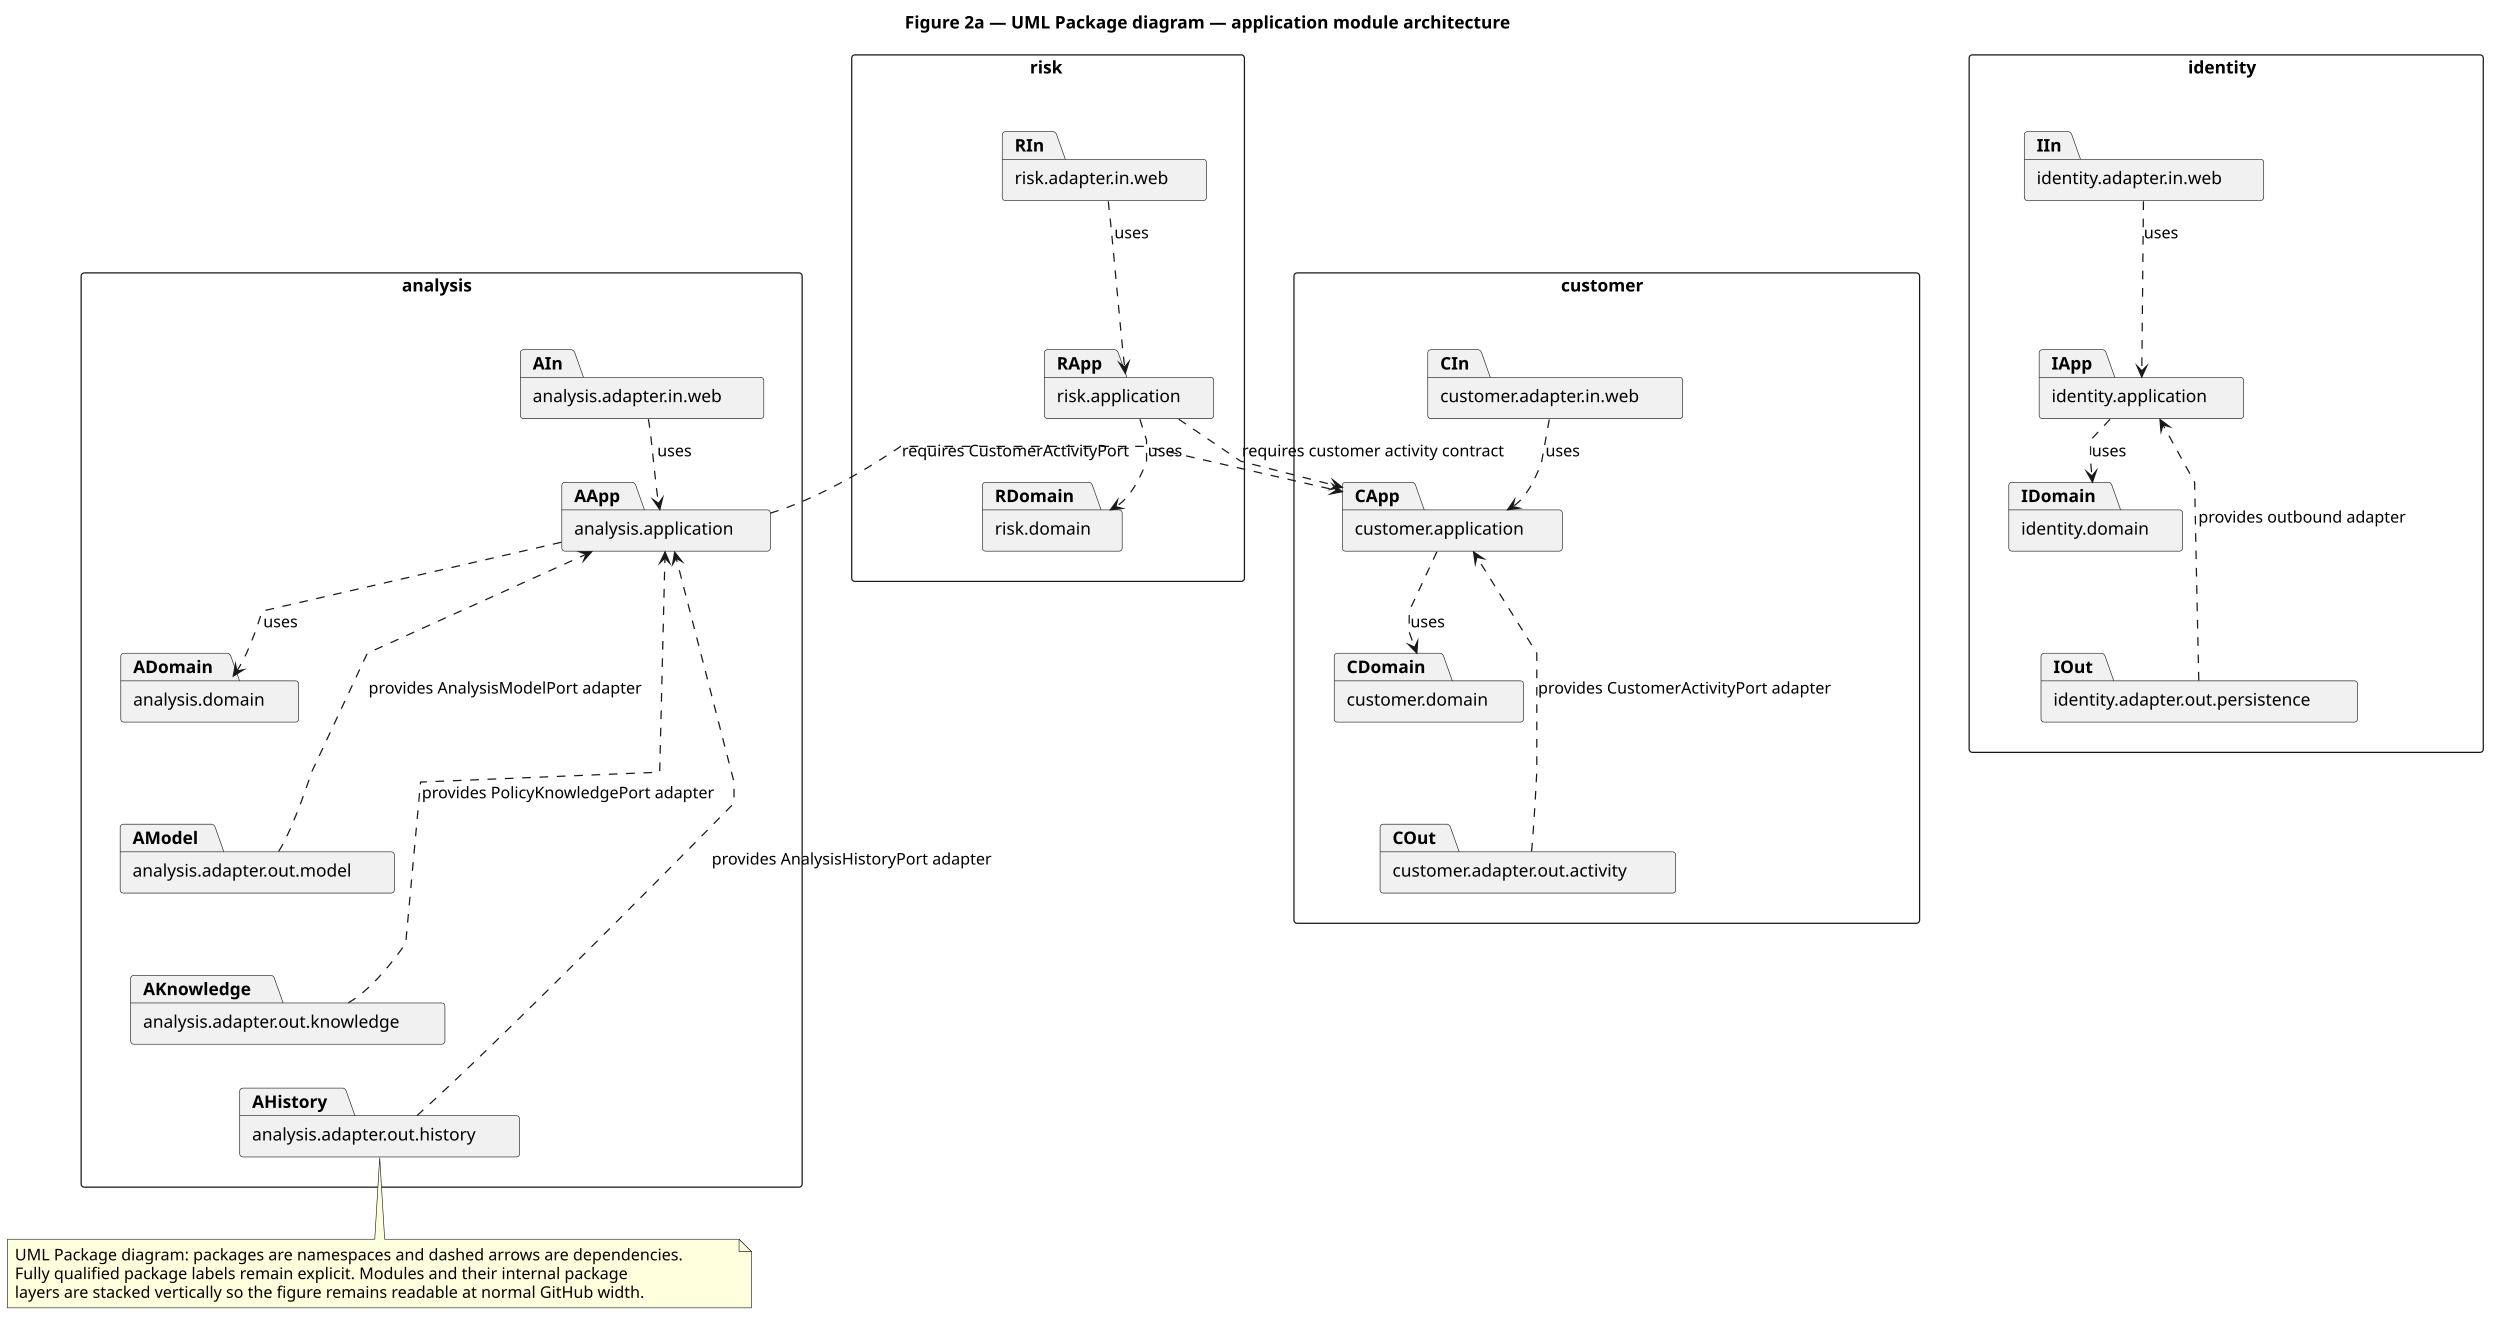
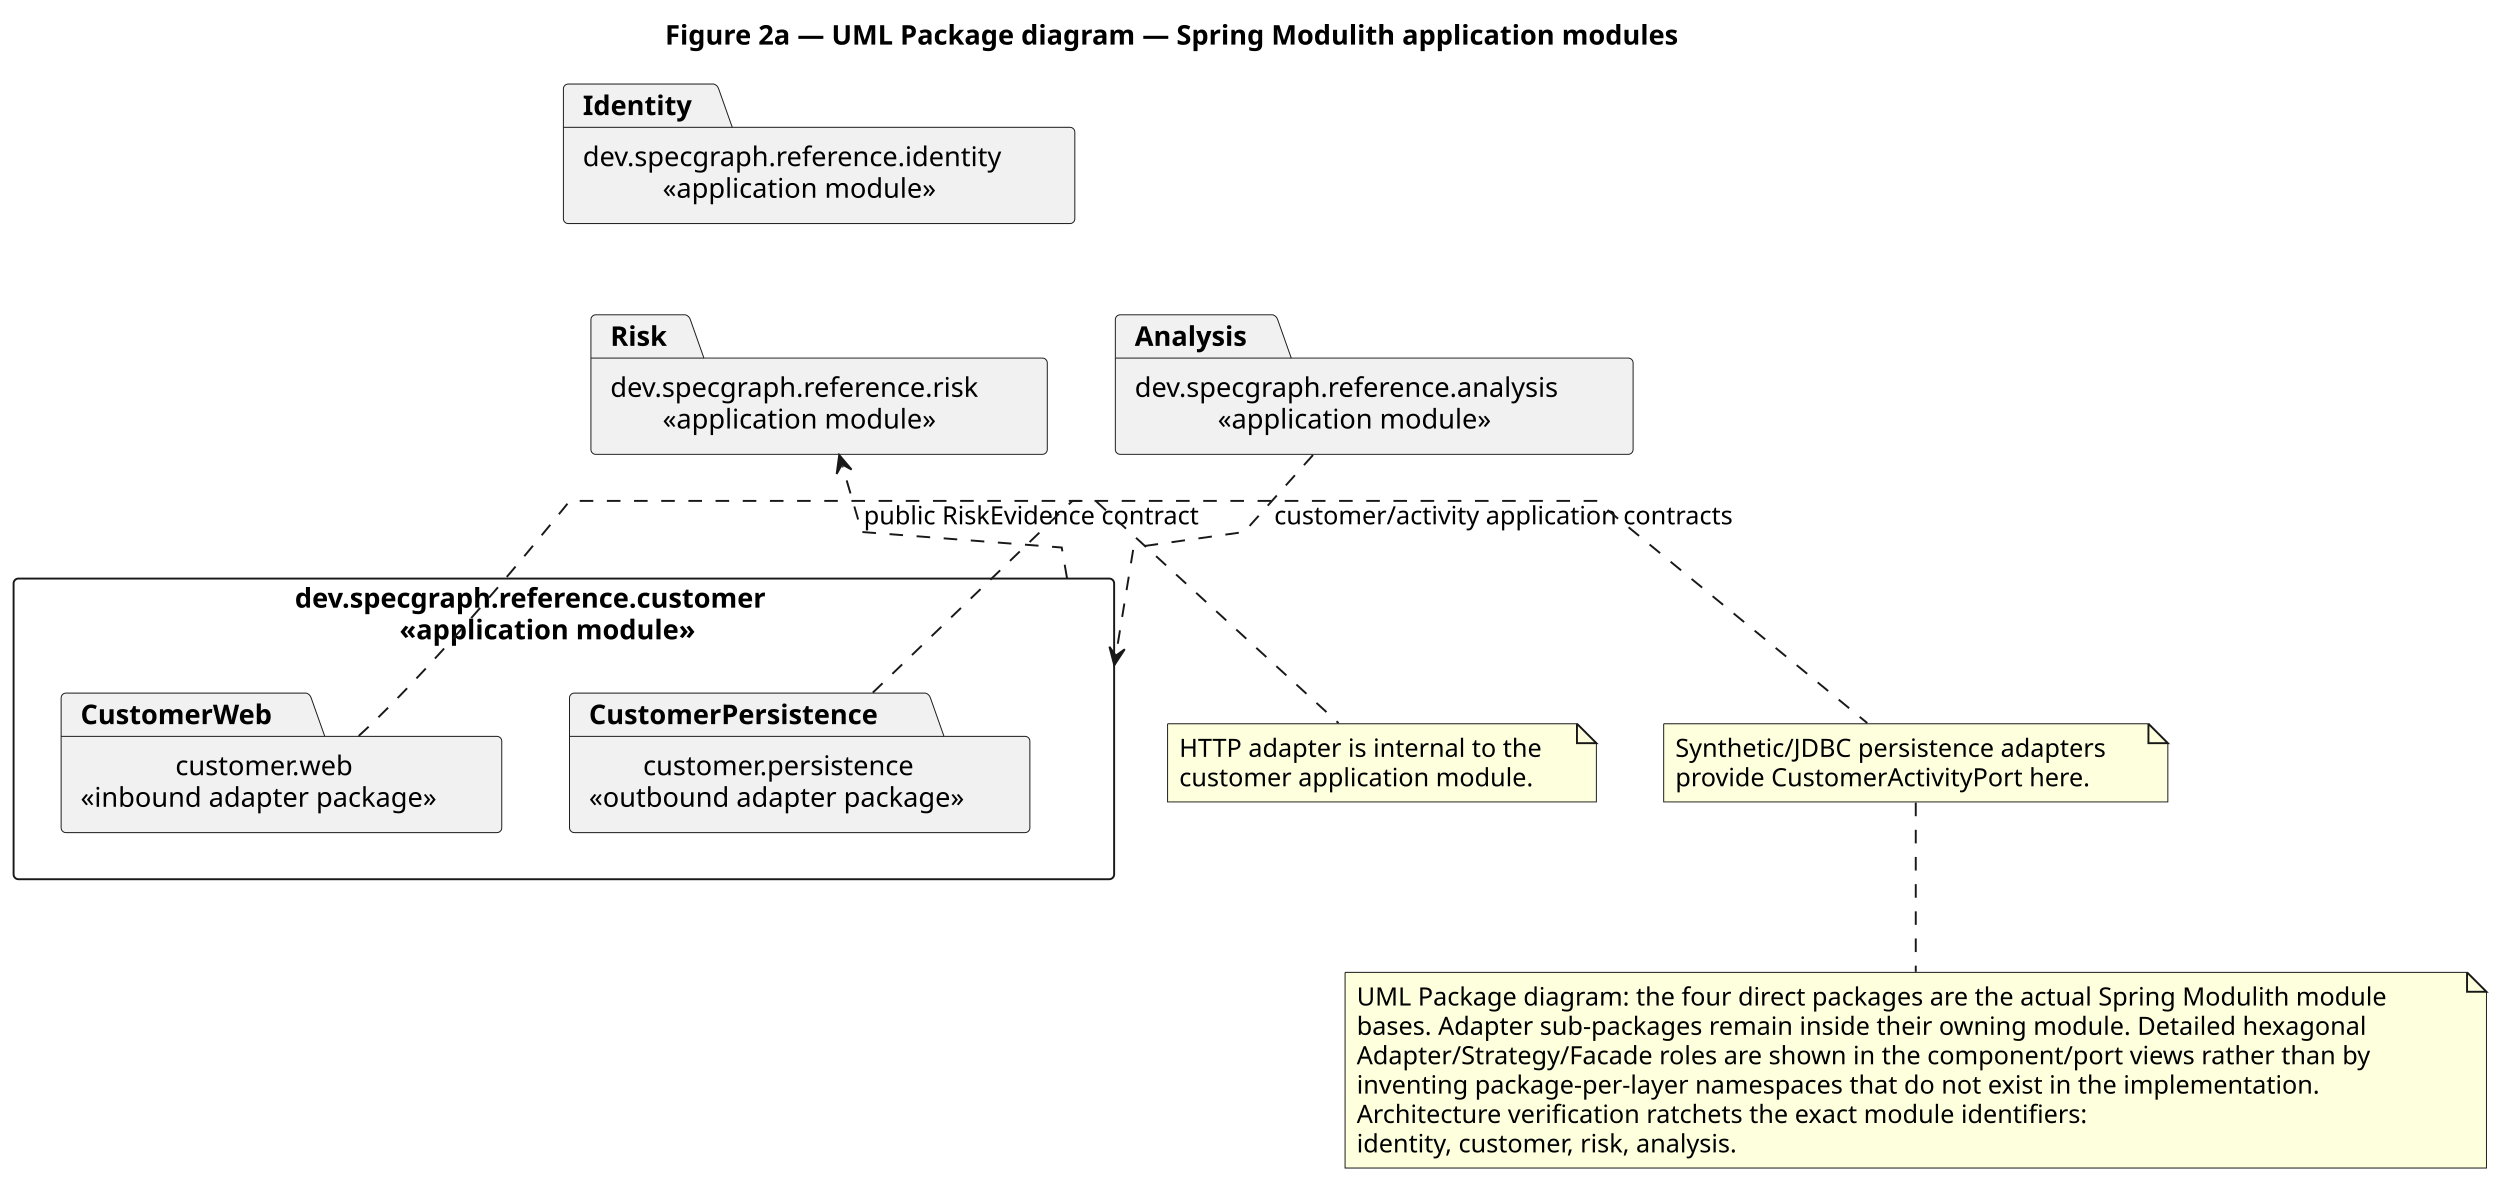
- <svg xmlns="http://www.w3.org/2000/svg" contentStyleType="text/css" data-diagram-type="DESCRIPTION" height="1070px" preserveAspectRatio="none" style="width:2018px;height:1070px;background:#FFFFFF;" version="1.1" viewBox="0 0 2018 1070" width="2018px" zoomAndPan="magnify">
+ <svg xmlns="http://www.w3.org/2000/svg" contentStyleType="text/css" data-diagram-type="DESCRIPTION" height="608px" preserveAspectRatio="none" style="width:1288px;height:608px;background:#FFFFFF;" version="1.1" viewBox="0 0 1288 608" width="1288px" zoomAndPan="magnify">
  <defs />
  <g>
    <g class="title" data-source-line="1">
-       <text fill="#000000" font-family="sans-serif" font-size="14" font-weight="700" lengthAdjust="spacing" textLength="550.894" x="730.303" y="22.995">Figure 2a — UML Package diagram — application module architecture</text>
+       <text fill="#000000" font-family="sans-serif" font-size="14" font-weight="bold" lengthAdjust="spacing" textLength="588.731" x="342.646" y="22.995">Figure 2a — UML Package diagram — Spring Modulith application modules</text>
    </g>
-     <g class="cluster" data-qualified-name="Identity" data-source-line="8" id="ent0001">
-       <rect fill="none" height="563" rx="2.5" ry="2.5" style="stroke:#181818;stroke-width:1;" width="415" x="1589.5" y="44.297" />
-       <text fill="#000000" font-family="sans-serif" font-size="14" font-weight="700" lengthAdjust="spacing" textLength="61.592" x="1766.204" y="59.292">identity</text>
+     <g class="cluster" data-entity="Customer" data-source-line="10" data-uid="ent0004" id="cluster_Customer">
+       <rect fill="none" height="154.89" rx="2.5" ry="2.5" style="stroke:#181818;stroke-width:1;" width="567" x="7" y="298.077" />
+       <text fill="#000000" font-family="sans-serif" font-size="14" font-weight="bold" lengthAdjust="spacing" textLength="277.149" x="151.925" y="313.072">dev.specgraph.reference.customer</text>
+       <text fill="#000000" font-family="sans-serif" font-size="14" font-weight="bold" lengthAdjust="spacing" textLength="169.36" x="205.82" y="329.369">«application module»</text>
    </g>
-     <g class="cluster" data-qualified-name="Customer" data-source-line="19" id="ent0009">
-       <rect fill="none" height="525" rx="2.5" ry="2.5" style="stroke:#181818;stroke-width:1;" width="505" x="1044.5" y="220.297" />
-       <text fill="#000000" font-family="sans-serif" font-size="14" font-weight="700" lengthAdjust="spacing" textLength="73.897" x="1260.052" y="235.292">customer</text>
+     <g class="entity" data-entity="CustomerWeb" data-source-line="11" data-uid="ent0005" id="entity_CustomerWeb">
+       <path d="M33.99,357.077 L157.821,357.077 A3.75,3.75 0 0 1 160.321,359.577 L167.321,379.374 L256.009,379.374 A2.5,2.5 0 0 1 258.509,381.874 L258.509,426.467 A2.5,2.5 0 0 1 256.009,428.967 L33.99,428.967 A2.5,2.5 0 0 1 31.49,426.467 L31.49,359.577 A2.5,2.5 0 0 1 33.99,357.077" fill="#F1F1F1" style="stroke:#181818;stroke-width:0.5;" />
+       <line style="stroke:#181818;stroke-width:0.5;" x1="31.49" x2="167.321" y1="379.374" y2="379.374" />
+       <text fill="#000000" font-family="sans-serif" font-size="14" font-weight="bold" lengthAdjust="spacing" textLength="110.831" x="41.49" y="373.072">CustomerWeb</text>
+       <text fill="#000000" font-family="sans-serif" font-size="14" lengthAdjust="spacing" textLength="99.326" x="90.336" y="399.369">customer.web</text>
+       <text fill="#000000" font-family="sans-serif" font-size="14" lengthAdjust="spacing" textLength="197.019" x="41.49" y="415.666">«inbound adapter package»</text>
    </g>
-     <g class="cluster" data-qualified-name="Risk" data-source-line="30" id="ent0017">
-       <rect fill="none" height="425" rx="2.5" ry="2.5" style="stroke:#181818;stroke-width:1;" width="317" x="687.5" y="44.297" />
-       <text fill="#000000" font-family="sans-serif" font-size="14" font-weight="700" lengthAdjust="spacing" textLength="29.347" x="831.327" y="59.292">risk</text>
+     <g class="entity" data-entity="CustomerPersistence" data-source-line="12" data-uid="ent0006" id="entity_CustomerPersistence">
+       <path d="M295.91,357.077 L476.855,357.077 A3.75,3.75 0 0 1 479.355,359.577 L486.355,379.374 L528.094,379.374 A2.5,2.5 0 0 1 530.594,381.874 L530.594,426.467 A2.5,2.5 0 0 1 528.094,428.967 L295.91,428.967 A2.5,2.5 0 0 1 293.41,426.467 L293.41,359.577 A2.5,2.5 0 0 1 295.91,357.077" fill="#F1F1F1" style="stroke:#181818;stroke-width:0.5;" />
+       <line style="stroke:#181818;stroke-width:0.5;" x1="293.41" x2="486.355" y1="379.374" y2="379.374" />
+       <text fill="#000000" font-family="sans-serif" font-size="14" font-weight="bold" lengthAdjust="spacing" textLength="167.945" x="303.41" y="373.072">CustomerPersistence</text>
+       <text fill="#000000" font-family="sans-serif" font-size="14" lengthAdjust="spacing" textLength="151.395" x="331.304" y="399.369">customer.persistence</text>
+       <text fill="#000000" font-family="sans-serif" font-size="14" lengthAdjust="spacing" textLength="207.184" x="303.41" y="415.666">«outbound adapter package»</text>
    </g>
-     <g class="cluster" data-qualified-name="Analysis" data-source-line="39" id="ent0023">
-       <rect fill="none" height="738" rx="2.5" ry="2.5" style="stroke:#181818;stroke-width:1;" width="582" x="65.5" y="220.297" />
-       <text fill="#000000" font-family="sans-serif" font-size="14" font-weight="700" lengthAdjust="spacing" textLength="64.251" x="324.375" y="235.292">analysis</text>
+     <g class="entity" data-entity="Identity" data-source-line="8" data-uid="ent0002" id="entity_Identity">
+       <path d="M292.76,43.297 L367.762,43.297 A3.75,3.75 0 0 1 370.262,45.797 L377.262,65.594 L551.248,65.594 A2.5,2.5 0 0 1 553.748,68.094 L553.748,112.688 A2.5,2.5 0 0 1 551.248,115.188 L292.76,115.188 A2.5,2.5 0 0 1 290.26,112.688 L290.26,45.797 A2.5,2.5 0 0 1 292.76,43.297" fill="#F1F1F1" style="stroke:#181818;stroke-width:0.5;" />
+       <line style="stroke:#181818;stroke-width:0.5;" x1="290.26" x2="377.262" y1="65.594" y2="65.594" />
+       <text fill="#000000" font-family="sans-serif" font-size="14" font-weight="bold" lengthAdjust="spacing" textLength="62.002" x="300.26" y="59.292">Identity</text>
+       <text fill="#000000" font-family="sans-serif" font-size="14" lengthAdjust="spacing" textLength="233.488" x="300.26" y="85.589">dev.specgraph.reference.identity</text>
+       <text fill="#000000" font-family="sans-serif" font-size="14" lengthAdjust="spacing" textLength="151.273" x="341.368" y="101.886">«application module»</text>
    </g>
-     <g class="entity" data-qualified-name="Identity.IIn" data-source-line="9" id="ent0002">
-       <path d="M1636.5,106.297 L1669.885,106.297 A3.75,3.75 0 0 1 1672.385,108.797 L1679.385,128.594 L1824.77,128.594 A2.5,2.5 0 0 1 1827.27,131.094 L1827.27,159.391 A2.5,2.5 0 0 1 1824.77,161.891 L1636.5,161.891 A2.5,2.5 0 0 1 1634,159.391 L1634,108.797 A2.5,2.5 0 0 1 1636.5,106.297" fill="#F1F1F1" style="stroke:#181818;stroke-width:0.5;" />
-       <line style="stroke:#181818;stroke-width:0.5;" x1="1634" x2="1679.385" y1="128.594" y2="128.594" />
-       <text fill="#000000" font-family="sans-serif" font-size="14" font-weight="700" lengthAdjust="spacing" textLength="20.385" x="1644" y="122.292">IIn</text>
-       <text fill="#000000" font-family="sans-serif" font-size="14" lengthAdjust="spacing" textLength="163.269" x="1644" y="148.589">identity.adapter.in.web</text>
+     <g class="entity" data-entity="Risk" data-source-line="9" data-uid="ent0003" id="entity_Risk">
+       <path d="M306.94,162.187 L353.163,162.187 A3.75,3.75 0 0 1 355.663,164.687 L362.663,184.484 L537.059,184.484 A2.5,2.5 0 0 1 539.559,186.984 L539.559,231.577 A2.5,2.5 0 0 1 537.059,234.077 L306.94,234.077 A2.5,2.5 0 0 1 304.44,231.577 L304.44,164.687 A2.5,2.5 0 0 1 306.94,162.187" fill="#F1F1F1" style="stroke:#181818;stroke-width:0.5;" />
+       <line style="stroke:#181818;stroke-width:0.5;" x1="304.44" x2="362.663" y1="184.484" y2="184.484" />
+       <text fill="#000000" font-family="sans-serif" font-size="14" font-weight="bold" lengthAdjust="spacing" textLength="33.223" x="314.44" y="178.182">Risk</text>
+       <text fill="#000000" font-family="sans-serif" font-size="14" lengthAdjust="spacing" textLength="205.119" x="314.44" y="204.479">dev.specgraph.reference.risk</text>
+       <text fill="#000000" font-family="sans-serif" font-size="14" lengthAdjust="spacing" textLength="151.273" x="341.363" y="220.776">«application module»</text>
    </g>
-     <g class="entity" data-qualified-name="Identity.IApp" data-source-line="10" id="ent0003">
-       <path d="M1648.5,282.297 L1697.587,282.297 A3.75,3.75 0 0 1 1700.087,284.797 L1707.087,304.594 L1808.592,304.594 A2.5,2.5 0 0 1 1811.092,307.094 L1811.092,335.391 A2.5,2.5 0 0 1 1808.592,337.891 L1648.5,337.891 A2.5,2.5 0 0 1 1646,335.391 L1646,284.797 A2.5,2.5 0 0 1 1648.5,282.297" fill="#F1F1F1" style="stroke:#181818;stroke-width:0.5;" />
-       <line style="stroke:#181818;stroke-width:0.5;" x1="1646" x2="1707.087" y1="304.594" y2="304.594" />
-       <text fill="#000000" font-family="sans-serif" font-size="14" font-weight="700" lengthAdjust="spacing" textLength="36.087" x="1656" y="298.292">IApp</text>
-       <text fill="#000000" font-family="sans-serif" font-size="14" lengthAdjust="spacing" textLength="135.092" x="1656" y="324.589">identity.application</text>
+     <g class="entity" data-entity="Analysis" data-source-line="14" data-uid="ent0007" id="entity_Analysis">
+       <path d="M577.12,162.187 L655.759,162.187 A3.75,3.75 0 0 1 658.259,164.687 L665.259,184.484 L838.876,184.484 A2.5,2.5 0 0 1 841.376,186.984 L841.376,231.577 A2.5,2.5 0 0 1 838.876,234.077 L577.12,234.077 A2.5,2.5 0 0 1 574.62,231.577 L574.62,164.687 A2.5,2.5 0 0 1 577.12,162.187" fill="#F1F1F1" style="stroke:#181818;stroke-width:0.5;" />
+       <line style="stroke:#181818;stroke-width:0.5;" x1="574.62" x2="665.259" y1="184.484" y2="184.484" />
+       <text fill="#000000" font-family="sans-serif" font-size="14" font-weight="bold" lengthAdjust="spacing" textLength="65.639" x="584.62" y="178.182">Analysis</text>
+       <text fill="#000000" font-family="sans-serif" font-size="14" lengthAdjust="spacing" textLength="236.756" x="584.62" y="204.479">dev.specgraph.reference.analysis</text>
+       <text fill="#000000" font-family="sans-serif" font-size="14" lengthAdjust="spacing" textLength="151.273" x="627.362" y="220.776">«application module»</text>
    </g>
-     <g class="entity" data-qualified-name="Identity.IDomain" data-source-line="11" id="ent0004">
-       <path d="M1624,389.297 L1702.249,389.297 A3.75,3.75 0 0 1 1704.749,391.797 L1711.749,411.594 L1759.298,411.594 A2.5,2.5 0 0 1 1761.798,414.094 L1761.798,442.391 A2.5,2.5 0 0 1 1759.298,444.891 L1624,444.891 A2.5,2.5 0 0 1 1621.5,442.391 L1621.5,391.797 A2.5,2.5 0 0 1 1624,389.297" fill="#F1F1F1" style="stroke:#181818;stroke-width:0.5;" />
-       <line style="stroke:#181818;stroke-width:0.5;" x1="1621.5" x2="1711.749" y1="411.594" y2="411.594" />
-       <text fill="#000000" font-family="sans-serif" font-size="14" font-weight="700" lengthAdjust="spacing" textLength="65.249" x="1631.5" y="405.292">IDomain</text>
-       <text fill="#000000" font-family="sans-serif" font-size="14" lengthAdjust="spacing" textLength="110.298" x="1631.5" y="431.589">identity.domain</text>
+     <g class="entity" data-entity="GMN13" data-source-line="24" data-uid="ent0014" id="entity_GMN13">
+       <path d="M601.54,372.887 L601.54,413.152 L822.453,413.152 L822.453,382.887 L812.453,372.887 L601.54,372.887" fill="#FEFFDD" style="stroke:#181818;stroke-width:0.5;" />
+       <path d="M812.453,372.887 L812.453,382.887 L822.453,382.887 L812.453,372.887" fill="#FEFFDD" style="stroke:#181818;stroke-width:1;" />
+       <text fill="#000000" font-family="sans-serif" font-size="13" lengthAdjust="spacing" textLength="199.913" x="607.54" y="389.954">HTTP adapter is internal to the</text>
+       <text fill="#000000" font-family="sans-serif" font-size="13" lengthAdjust="spacing" textLength="194.042" x="607.54" y="405.087">customer application module.</text>
    </g>
-     <g class="entity" data-qualified-name="Identity.IOut" data-source-line="12" id="ent0005">
-       <path d="M1650,527.297 L1696.77,527.297 A3.75,3.75 0 0 1 1699.27,529.797 L1706.27,549.594 L1900.504,549.594 A2.5,2.5 0 0 1 1903.004,552.094 L1903.004,580.391 A2.5,2.5 0 0 1 1900.504,582.891 L1650,582.891 A2.5,2.5 0 0 1 1647.5,580.391 L1647.5,529.797 A2.5,2.5 0 0 1 1650,527.297" fill="#F1F1F1" style="stroke:#181818;stroke-width:0.5;" />
-       <line style="stroke:#181818;stroke-width:0.5;" x1="1647.5" x2="1706.27" y1="549.594" y2="549.594" />
-       <text fill="#000000" font-family="sans-serif" font-size="14" font-weight="700" lengthAdjust="spacing" textLength="33.77" x="1657.5" y="543.292">IOut</text>
-       <text fill="#000000" font-family="sans-serif" font-size="14" lengthAdjust="spacing" textLength="225.504" x="1657.5" y="569.589">identity.adapter.out.persistence</text>
+     <g class="entity" data-entity="GMN16" data-source-line="29" data-uid="ent0017" id="entity_GMN16">
+       <path d="M857.13,372.887 L857.13,413.152 L1116.872,413.152 L1116.872,382.887 L1106.872,372.887 L857.13,372.887" fill="#FEFFDD" style="stroke:#181818;stroke-width:0.5;" />
+       <path d="M1106.872,372.887 L1106.872,382.887 L1116.872,382.887 L1106.872,372.887" fill="#FEFFDD" style="stroke:#181818;stroke-width:1;" />
+       <text fill="#000000" font-family="sans-serif" font-size="13" lengthAdjust="spacing" textLength="238.742" x="863.13" y="389.954">Synthetic/JDBC persistence adapters</text>
+       <text fill="#000000" font-family="sans-serif" font-size="13" lengthAdjust="spacing" textLength="229.309" x="863.13" y="405.087">provide CustomerActivityPort here.</text>
    </g>
-     <g class="entity" data-qualified-name="Customer.CIn" data-source-line="20" id="ent0010">
-       <path d="M1155,282.297 L1193.45,282.297 A3.75,3.75 0 0 1 1195.95,284.797 L1202.95,304.594 L1355.779,304.594 A2.5,2.5 0 0 1 1358.279,307.094 L1358.279,335.391 A2.5,2.5 0 0 1 1355.779,337.891 L1155,337.891 A2.5,2.5 0 0 1 1152.5,335.391 L1152.5,284.797 A2.5,2.5 0 0 1 1155,282.297" fill="#F1F1F1" style="stroke:#181818;stroke-width:0.5;" />
-       <line style="stroke:#181818;stroke-width:0.5;" x1="1152.5" x2="1202.95" y1="304.594" y2="304.594" />
-       <text fill="#000000" font-family="sans-serif" font-size="14" font-weight="700" lengthAdjust="spacing" textLength="25.45" x="1162.5" y="298.292">CIn</text>
-       <text fill="#000000" font-family="sans-serif" font-size="14" lengthAdjust="spacing" textLength="175.779" x="1162.5" y="324.589">customer.adapter.in.web</text>
+     <g class="entity" data-entity="GMN19" data-source-line="34" data-uid="ent0020" id="entity_GMN19">
+       <path d="M692.98,500.967 L692.98,601.764 L1281.023,601.764 L1281.023,510.967 L1271.023,500.967 L692.98,500.967" fill="#FEFFDD" style="stroke:#181818;stroke-width:0.5;" />
+       <path d="M1271.023,500.967 L1271.023,510.967 L1281.023,510.967 L1271.023,500.967" fill="#FEFFDD" style="stroke:#181818;stroke-width:1;" />
+       <text fill="#000000" font-family="sans-serif" font-size="13" lengthAdjust="spacing" textLength="567.043" x="698.98" y="518.034">UML Package diagram: the four direct packages are the actual Spring Modulith module</text>
+       <text fill="#000000" font-family="sans-serif" font-size="13" lengthAdjust="spacing" textLength="557.572" x="698.98" y="533.167">bases. Adapter sub-packages remain inside their owning module. Detailed hexagonal</text>
+       <text fill="#000000" font-family="sans-serif" font-size="13" lengthAdjust="spacing" textLength="559.165" x="698.98" y="548.299">Adapter/Strategy/Facade roles are shown in the component/port views rather than by</text>
+       <text fill="#000000" font-family="sans-serif" font-size="13" lengthAdjust="spacing" textLength="534.041" x="698.98" y="563.432">inventing package-per-layer namespaces that do not exist in the implementation.</text>
+       <text fill="#000000" font-family="sans-serif" font-size="13" lengthAdjust="spacing" textLength="406.916" x="698.98" y="578.565">Architecture verification ratchets the exact module identifiers:</text>
+       <text fill="#000000" font-family="sans-serif" font-size="13" lengthAdjust="spacing" textLength="215.636" x="698.98" y="593.698">identity, customer, risk, analysis.</text>
    </g>
-     <g class="entity" data-qualified-name="Customer.CApp" data-source-line="21" id="ent0011">
-       <path d="M1086,389.297 L1140.152,389.297 A3.75,3.75 0 0 1 1142.652,391.797 L1149.652,411.594 L1258.602,411.594 A2.5,2.5 0 0 1 1261.102,414.094 L1261.102,442.391 A2.5,2.5 0 0 1 1258.602,444.891 L1086,444.891 A2.5,2.5 0 0 1 1083.5,442.391 L1083.5,391.797 A2.5,2.5 0 0 1 1086,389.297" fill="#F1F1F1" style="stroke:#181818;stroke-width:0.5;" />
-       <line style="stroke:#181818;stroke-width:0.5;" x1="1083.5" x2="1149.652" y1="411.594" y2="411.594" />
-       <text fill="#000000" font-family="sans-serif" font-size="14" font-weight="700" lengthAdjust="spacing" textLength="41.152" x="1093.5" y="405.292">CApp</text>
-       <text fill="#000000" font-family="sans-serif" font-size="14" lengthAdjust="spacing" textLength="147.602" x="1093.5" y="431.589">customer.application</text>
+     <g class="link" data-entity-1="Customer" data-entity-2="Risk" data-source-line="20" data-uid="lnk11" id="link_Customer_Risk">
+       <path d="M549.725,297.844 C549.672,297.538 549.619,297.234 549.567,296.934 C549.464,296.333 549.362,295.747 549.264,295.176 C549.066,294.033 548.879,292.949 548.703,291.931 C548.351,289.895 548.044,288.121 547.792,286.661 C547.288,283.742 547,282.077 547,282.077 C547,282.077 444,274.077 444,274.077 C444,274.077 439.749,259.604 434.049,240.174" fill="none" id="Customer-to-Risk" style="stroke:#181818;stroke-width:1;stroke-dasharray:7,7;" />
+       <polygon fill="#181818" points="432.36,234.417,431.055,244.179,433.767,239.215,438.732,241.927,432.36,234.417" style="stroke:#181818;stroke-width:1;" />
+       <text fill="#000000" font-family="sans-serif" font-size="13" lengthAdjust="spacing" textLength="187.472" x="445" y="270.144">public RiskEvidence contract</text>
    </g>
-     <g class="entity" data-qualified-name="Customer.CDomain" data-source-line="22" id="ent0012">
-       <path d="M1079.5,527.297 L1162.814,527.297 A3.75,3.75 0 0 1 1165.314,529.797 L1172.314,549.594 L1227.308,549.594 A2.5,2.5 0 0 1 1229.808,552.094 L1229.808,580.391 A2.5,2.5 0 0 1 1227.308,582.891 L1079.5,582.891 A2.5,2.5 0 0 1 1077,580.391 L1077,529.797 A2.5,2.5 0 0 1 1079.5,527.297" fill="#F1F1F1" style="stroke:#181818;stroke-width:0.5;" />
-       <line style="stroke:#181818;stroke-width:0.5;" x1="1077" x2="1172.314" y1="549.594" y2="549.594" />
-       <text fill="#000000" font-family="sans-serif" font-size="14" font-weight="700" lengthAdjust="spacing" textLength="70.314" x="1087" y="543.292">CDomain</text>
-       <text fill="#000000" font-family="sans-serif" font-size="14" lengthAdjust="spacing" textLength="122.808" x="1087" y="569.589">customer.domain</text>
+     <g class="link" data-entity-1="Analysis" data-entity-2="Customer" data-source-line="21" data-uid="lnk12" id="link_Analysis_Customer">
+       <path d="M676.46,234.417 C659.08,253.847 641,274.077 641,274.077 C641,274.077 584,282.077 584,282.077 C584,282.077 579.64,308.712 575.211,335.763 C574.934,337.454 574.657,339.146 574.381,340.834 C574.312,341.256 574.243,341.677 574.174,342.098 C574.14,342.309 575.074,336.598 575.04,336.809" fill="none" id="Analysis-to-Customer" style="stroke:#181818;stroke-width:1;stroke-dasharray:7,7;" />
+       <polygon fill="#181818" points="574.071,342.73,579.472,334.494,574.879,337.796,571.577,333.202,574.071,342.73" style="stroke:#181818;stroke-width:1;" />
+       <text fill="#000000" font-family="sans-serif" font-size="13" lengthAdjust="spacing" textLength="254.255" x="656.47" y="270.144">customer/activity application contracts</text>
    </g>
-     <g class="entity" data-qualified-name="Customer.COut" data-source-line="23" id="ent0013">
-       <path d="M1116.5,665.297 L1168.335,665.297 A3.75,3.75 0 0 1 1170.835,667.797 L1177.835,687.594 L1350.099,687.594 A2.5,2.5 0 0 1 1352.599,690.094 L1352.599,718.391 A2.5,2.5 0 0 1 1350.099,720.891 L1116.5,720.891 A2.5,2.5 0 0 1 1114,718.391 L1114,667.797 A2.5,2.5 0 0 1 1116.5,665.297" fill="#F1F1F1" style="stroke:#181818;stroke-width:0.5;" />
-       <line style="stroke:#181818;stroke-width:0.5;" x1="1114" x2="1177.835" y1="687.594" y2="687.594" />
-       <text fill="#000000" font-family="sans-serif" font-size="14" font-weight="700" lengthAdjust="spacing" textLength="38.835" x="1124" y="681.292">COut</text>
-       <text fill="#000000" font-family="sans-serif" font-size="14" lengthAdjust="spacing" textLength="208.599" x="1124" y="707.589">customer.adapter.out.activity</text>
+     <g class="link" data-entity-1="CustomerWeb" data-entity-2="GMN13" data-source-line="24" data-uid="lnk15" id="link_CustomerWeb_GMN13">
+       <path d="M184.8,379.154 C228.78,339.184 293.5,258.077 293.5,258.077 C293.5,258.077 564.5,258.077 564.5,258.077 C564.5,258.077 648.34,334.777 689.6,372.527" fill="none" id="CustomerWeb-GMN13" style="stroke:#181818;stroke-width:1;stroke-dasharray:7,7;" />
    </g>
-     <g class="entity" data-qualified-name="Risk.RIn" data-source-line="31" id="ent0018">
-       <path d="M811.5,106.297 L850.456,106.297 A3.75,3.75 0 0 1 852.956,108.797 L859.956,128.594 L971.4,128.594 A2.5,2.5 0 0 1 973.9,131.094 L973.9,159.391 A2.5,2.5 0 0 1 971.4,161.891 L811.5,161.891 A2.5,2.5 0 0 1 809,159.391 L809,108.797 A2.5,2.5 0 0 1 811.5,106.297" fill="#F1F1F1" style="stroke:#181818;stroke-width:0.5;" />
-       <line style="stroke:#181818;stroke-width:0.5;" x1="809" x2="859.956" y1="128.594" y2="128.594" />
-       <text fill="#000000" font-family="sans-serif" font-size="14" font-weight="700" lengthAdjust="spacing" textLength="25.956" x="819" y="122.292">RIn</text>
-       <text fill="#000000" font-family="sans-serif" font-size="14" lengthAdjust="spacing" textLength="134.9" x="819" y="148.589">risk.adapter.in.web</text>
+     <g class="link" data-entity-1="CustomerPersistence" data-entity-2="GMN16" data-source-line="29" data-uid="lnk18" id="link_CustomerPersistence_GMN16">
+       <path d="M449.65,356.857 C491.27,316.887 552.5,258.077 552.5,258.077 C552.5,258.077 822.5,258.077 822.5,258.077 C822.5,258.077 916,334.777 962.02,372.527" fill="none" id="CustomerPersistence-GMN16" style="stroke:#181818;stroke-width:1;stroke-dasharray:7,7;" />
    </g>
-     <g class="entity" data-qualified-name="Risk.RApp" data-source-line="32" id="ent0019">
-       <path d="M845.5,282.297 L900.158,282.297 A3.75,3.75 0 0 1 902.658,284.797 L909.658,304.594 L977.223,304.594 A2.5,2.5 0 0 1 979.723,307.094 L979.723,335.391 A2.5,2.5 0 0 1 977.223,337.891 L845.5,337.891 A2.5,2.5 0 0 1 843,335.391 L843,284.797 A2.5,2.5 0 0 1 845.5,282.297" fill="#F1F1F1" style="stroke:#181818;stroke-width:0.5;" />
-       <line style="stroke:#181818;stroke-width:0.5;" x1="843" x2="909.658" y1="304.594" y2="304.594" />
-       <text fill="#000000" font-family="sans-serif" font-size="14" font-weight="700" lengthAdjust="spacing" textLength="41.658" x="853" y="298.292">RApp</text>
-       <text fill="#000000" font-family="sans-serif" font-size="14" lengthAdjust="spacing" textLength="106.723" x="853" y="324.589">risk.application</text>
-     </g>
-     <g class="entity" data-qualified-name="Risk.RDomain" data-source-line="33" id="ent0020">
-       <path d="M795.5,389.297 L879.32,389.297 A3.75,3.75 0 0 1 881.82,391.797 L888.82,411.594 L903.32,411.594 A2.5,2.5 0 0 1 905.82,414.094 L905.82,442.391 A2.5,2.5 0 0 1 903.32,444.891 L795.5,444.891 A2.5,2.5 0 0 1 793,442.391 L793,391.797 A2.5,2.5 0 0 1 795.5,389.297" fill="#F1F1F1" style="stroke:#181818;stroke-width:0.5;" />
-       <line style="stroke:#181818;stroke-width:0.5;" x1="793" x2="888.82" y1="411.594" y2="411.594" />
-       <text fill="#000000" font-family="sans-serif" font-size="14" font-weight="700" lengthAdjust="spacing" textLength="70.82" x="803" y="405.292">RDomain</text>
-       <text fill="#000000" font-family="sans-serif" font-size="14" lengthAdjust="spacing" textLength="81.929" x="803" y="431.589">risk.domain</text>
-     </g>
-     <g class="entity" data-qualified-name="Analysis.AIn" data-source-line="40" id="ent0024">
-       <path d="M422.5,282.297 L461.511,282.297 A3.75,3.75 0 0 1 464.011,284.797 L471.011,304.594 L614.037,304.594 A2.5,2.5 0 0 1 616.537,307.094 L616.537,335.391 A2.5,2.5 0 0 1 614.037,337.891 L422.5,337.891 A2.5,2.5 0 0 1 420,335.391 L420,284.797 A2.5,2.5 0 0 1 422.5,282.297" fill="#F1F1F1" style="stroke:#181818;stroke-width:0.5;" />
-       <line style="stroke:#181818;stroke-width:0.5;" x1="420" x2="471.011" y1="304.594" y2="304.594" />
-       <text fill="#000000" font-family="sans-serif" font-size="14" font-weight="700" lengthAdjust="spacing" textLength="26.011" x="430" y="298.292">AIn</text>
-       <text fill="#000000" font-family="sans-serif" font-size="14" lengthAdjust="spacing" textLength="166.537" x="430" y="324.589">analysis.adapter.in.web</text>
-     </g>
-     <g class="entity" data-qualified-name="Analysis.AApp" data-source-line="41" id="ent0025">
-       <path d="M456,389.297 L510.713,389.297 A3.75,3.75 0 0 1 513.213,391.797 L520.213,411.594 L619.359,411.594 A2.5,2.5 0 0 1 621.859,414.094 L621.859,442.391 A2.5,2.5 0 0 1 619.359,444.891 L456,444.891 A2.5,2.5 0 0 1 453.5,442.391 L453.5,391.797 A2.5,2.5 0 0 1 456,389.297" fill="#F1F1F1" style="stroke:#181818;stroke-width:0.5;" />
-       <line style="stroke:#181818;stroke-width:0.5;" x1="453.5" x2="520.213" y1="411.594" y2="411.594" />
-       <text fill="#000000" font-family="sans-serif" font-size="14" font-weight="700" lengthAdjust="spacing" textLength="41.713" x="463.5" y="405.292">AApp</text>
-       <text fill="#000000" font-family="sans-serif" font-size="14" lengthAdjust="spacing" textLength="138.359" x="463.5" y="431.589">analysis.application</text>
-     </g>
-     <g class="entity" data-qualified-name="Analysis.ADomain" data-source-line="42" id="ent0026">
-       <path d="M100,527.297 L183.875,527.297 A3.75,3.75 0 0 1 186.375,529.797 L193.375,549.594 L238.565,549.594 A2.5,2.5 0 0 1 241.065,552.094 L241.065,580.391 A2.5,2.5 0 0 1 238.565,582.891 L100,582.891 A2.5,2.5 0 0 1 97.5,580.391 L97.5,529.797 A2.5,2.5 0 0 1 100,527.297" fill="#F1F1F1" style="stroke:#181818;stroke-width:0.5;" />
-       <line style="stroke:#181818;stroke-width:0.5;" x1="97.5" x2="193.375" y1="549.594" y2="549.594" />
-       <text fill="#000000" font-family="sans-serif" font-size="14" font-weight="700" lengthAdjust="spacing" textLength="70.875" x="107.5" y="543.292">ADomain</text>
-       <text fill="#000000" font-family="sans-serif" font-size="14" lengthAdjust="spacing" textLength="113.565" x="107.5" y="569.589">analysis.domain</text>
-     </g>
-     <g class="entity" data-qualified-name="Analysis.AModel" data-source-line="43" id="ent0027">
-       <path d="M99.5,665.297 L171.2,665.297 A3.75,3.75 0 0 1 173.7,667.797 L180.7,687.594 L315.845,687.594 A2.5,2.5 0 0 1 318.345,690.094 L318.345,718.391 A2.5,2.5 0 0 1 315.845,720.891 L99.5,720.891 A2.5,2.5 0 0 1 97,718.391 L97,667.797 A2.5,2.5 0 0 1 99.5,665.297" fill="#F1F1F1" style="stroke:#181818;stroke-width:0.5;" />
-       <line style="stroke:#181818;stroke-width:0.5;" x1="97" x2="180.7" y1="687.594" y2="687.594" />
-       <text fill="#000000" font-family="sans-serif" font-size="14" font-weight="700" lengthAdjust="spacing" textLength="58.7" x="107" y="681.292">AModel</text>
-       <text fill="#000000" font-family="sans-serif" font-size="14" lengthAdjust="spacing" textLength="191.345" x="107" y="707.589">analysis.adapter.out.model</text>
-     </g>
-     <g class="entity" data-qualified-name="Analysis.AKnowledge" data-source-line="44" id="ent0028">
-       <path d="M108,787.297 L219.034,787.297 A3.75,3.75 0 0 1 221.534,789.797 L228.534,809.594 L356.638,809.594 A2.5,2.5 0 0 1 359.138,812.094 L359.138,840.391 A2.5,2.5 0 0 1 356.638,842.891 L108,842.891 A2.5,2.5 0 0 1 105.5,840.391 L105.5,789.797 A2.5,2.5 0 0 1 108,787.297" fill="#F1F1F1" style="stroke:#181818;stroke-width:0.5;" />
-       <line style="stroke:#181818;stroke-width:0.5;" x1="105.5" x2="228.534" y1="809.594" y2="809.594" />
-       <text fill="#000000" font-family="sans-serif" font-size="14" font-weight="700" lengthAdjust="spacing" textLength="98.034" x="115.5" y="803.292">AKnowledge</text>
-       <text fill="#000000" font-family="sans-serif" font-size="14" lengthAdjust="spacing" textLength="223.638" x="115.5" y="829.589">analysis.adapter.out.knowledge</text>
-     </g>
-     <g class="entity" data-qualified-name="Analysis.AHistory" data-source-line="45" id="ent0029">
-       <path d="M196,878.297 L277.024,878.297 A3.75,3.75 0 0 1 279.524,880.797 L286.524,900.594 L416.904,900.594 A2.5,2.5 0 0 1 419.404,903.094 L419.404,931.391 A2.5,2.5 0 0 1 416.904,933.891 L196,933.891 A2.5,2.5 0 0 1 193.5,931.391 L193.5,880.797 A2.5,2.5 0 0 1 196,878.297" fill="#F1F1F1" style="stroke:#181818;stroke-width:0.5;" />
-       <line style="stroke:#181818;stroke-width:0.5;" x1="193.5" x2="286.524" y1="900.594" y2="900.594" />
-       <text fill="#000000" font-family="sans-serif" font-size="14" font-weight="700" lengthAdjust="spacing" textLength="68.024" x="203.5" y="894.292">AHistory</text>
-       <text fill="#000000" font-family="sans-serif" font-size="14" lengthAdjust="spacing" textLength="195.904" x="203.5" y="920.589">analysis.adapter.out.history</text>
-     </g>
-     <g class="entity" data-qualified-name="GMN53" data-source-line="78" id="ent0054">
-       <path d="M6,1000.297 L6,1055.695 A0,0 0 0 0 6,1055.695 L606.554,1055.695 A0,0 0 0 0 606.554,1055.695 L606.554,1010.297 L596.554,1000.297 L310.5,1000.297 L306.5,934.417 L302.5,1000.297 L6,1000.297 A0,0 0 0 0 6,1000.297" fill="#FEFFDD" style="stroke:#181818;stroke-width:0.5;" />
-       <path d="M596.554,1000.297 L596.554,1010.297 L606.554,1010.297 L596.554,1000.297" fill="#FEFFDD" style="stroke:#181818;stroke-width:0.5;" />
-       <text fill="#000000" font-family="sans-serif" font-size="13" lengthAdjust="spacing" textLength="579.554" x="12" y="1017.364">UML Package diagram: packages are namespaces and dashed arrows are dependencies.</text>
-       <text fill="#000000" font-family="sans-serif" font-size="13" lengthAdjust="spacing" textLength="532.391" x="12" y="1032.497">Fully qualified package labels remain explicit. Modules and their internal package</text>
-       <text fill="#000000" font-family="sans-serif" font-size="13" lengthAdjust="spacing" textLength="548.749" x="12" y="1047.629">layers are stacked vertically so the figure remains readable at normal GitHub width.</text>
-     </g>
-     <g class="link" data-entity-1="ent0002" data-entity-2="ent0003" data-link-type="dependency" data-source-line="58" id="lnk38">
-       <path d="M1730.19,162.487 C1729.81,195.077 1729.248,266.674 1728.868,299.314" fill="none" id="IIn-to-IApp-1" style="stroke:#181818;stroke-width:1;stroke-dasharray:7,7;" />
-       <polygon fill="#181818" points="1728.81,304.314,1732.915,295.361,1728.868,299.314,1724.915,295.268,1728.81,304.314" style="stroke:#181818;stroke-width:1;stroke-linejoin:miter;stroke-miterlimit:10;" />
-       <text fill="#000000" font-family="sans-serif" font-size="13" lengthAdjust="spacing" textLength="29.783" x="1730.5" y="192.364">uses</text>
-     </g>
-     <g class="link" data-entity-1="ent0003" data-entity-2="ent0004" data-link-type="dependency" data-source-line="59" id="lnk39">
-       <path d="M1703.23,338.407 C1694.8,347.467 1687.5,355.297 1687.5,355.297 C1687.5,355.297 1687.5,372.297 1687.5,372.297 C1687.5,372.297 1687.754,375.148 1688.584,384.208" fill="none" id="IApp-to-IDomain-1" style="stroke:#181818;stroke-width:1;stroke-dasharray:7,7;" />
-       <polygon fill="#181818" points="1689.04,389.187,1692.202,379.86,1688.584,384.208,1684.236,380.589,1689.04,389.187" style="stroke:#181818;stroke-width:1;stroke-linejoin:miter;stroke-miterlimit:10;" />
-       <text fill="#000000" font-family="sans-serif" font-size="13" lengthAdjust="spacing" textLength="29.783" x="1688.5" y="368.364">uses</text>
-     </g>
-     <g class="link" data-entity-1="ent0010" data-entity-2="ent0011" data-link-type="dependency" data-source-line="62" id="lnk41">
-       <path d="M1250.58,338.587 C1247.65,354.827 1244.5,372.297 1244.5,372.297 C1244.5,372.297 1235.956,399.816 1221.136,408.876" fill="none" id="CIn-to-CApp-1" style="stroke:#181818;stroke-width:1;stroke-dasharray:7,7;" />
-       <polygon fill="#181818" points="1216.87,411.484,1226.635,410.202,1221.136,408.876,1222.462,403.377,1216.87,411.484" style="stroke:#181818;stroke-width:1;stroke-linejoin:miter;stroke-miterlimit:10;" />
-       <text fill="#000000" font-family="sans-serif" font-size="13" lengthAdjust="spacing" textLength="29.783" x="1247.5" y="368.364">uses</text>
-     </g>
-     <g class="link" data-entity-1="ent0011" data-entity-2="ent0012" data-link-type="dependency" data-source-line="63" id="lnk42">
-       <path d="M1159.86,445.377 C1149.84,466.857 1137.5,493.297 1137.5,493.297 C1137.5,493.297 1137.5,510.297 1137.5,510.297 C1137.5,510.297 1138.643,513.427 1141.933,522.487" fill="none" id="CApp-to-CDomain-1" style="stroke:#181818;stroke-width:1;stroke-dasharray:7,7;" />
-       <polygon fill="#181818" points="1143.64,527.187,1144.328,517.362,1141.933,522.487,1136.808,520.093,1143.64,527.187" style="stroke:#181818;stroke-width:1;stroke-linejoin:miter;stroke-miterlimit:10;" />
-       <text fill="#000000" font-family="sans-serif" font-size="13" lengthAdjust="spacing" textLength="29.783" x="1138.5" y="506.364">uses</text>
-     </g>
-     <g class="link" data-entity-1="ent0018" data-entity-2="ent0019" data-link-type="dependency" data-source-line="66" id="lnk44">
-       <path d="M894.62,162.487 C898.37,195.077 904.039,263.73 907.789,296.37" fill="none" id="RIn-to-RApp-1" style="stroke:#181818;stroke-width:1;stroke-dasharray:7,7;" />
-       <polygon fill="#181818" points="908.36,301.337,911.307,291.94,907.789,296.37,903.359,292.853,908.36,301.337" style="stroke:#181818;stroke-width:1;stroke-linejoin:miter;stroke-miterlimit:10;" />
-       <text fill="#000000" font-family="sans-serif" font-size="13" lengthAdjust="spacing" textLength="29.783" x="899.5" y="192.364">uses</text>
-     </g>
-     <g class="link" data-entity-1="ent0019" data-entity-2="ent0020" data-link-type="dependency" data-source-line="67" id="lnk45">
-       <path d="M920.13,338.407 C923.01,347.467 925.5,355.297 925.5,355.297 C925.5,355.297 925.5,372.297 925.5,372.297 C925.5,372.297 916.297,399.918 900.657,408.978" fill="none" id="RApp-to-RDomain-1" style="stroke:#181818;stroke-width:1;stroke-dasharray:7,7;" />
-       <polygon fill="#181818" points="896.33,411.484,906.123,410.434,900.657,408.978,902.113,403.511,896.33,411.484" style="stroke:#181818;stroke-width:1;stroke-linejoin:miter;stroke-miterlimit:10;" />
-       <text fill="#000000" font-family="sans-serif" font-size="13" lengthAdjust="spacing" textLength="29.783" x="926.5" y="368.364">uses</text>
-     </g>
-     <g class="link" data-entity-1="ent0024" data-entity-2="ent0025" data-link-type="dependency" data-source-line="70" id="lnk47">
-       <path d="M523.39,338.337 C526.21,353.897 528.837,390.764 531.668,406.364" fill="none" id="AIn-to-AApp-1" style="stroke:#181818;stroke-width:1;stroke-dasharray:7,7;" />
-       <polygon fill="#181818" points="532.56,411.284,534.889,401.714,531.668,406.364,527.018,403.142,532.56,411.284" style="stroke:#181818;stroke-width:1;stroke-linejoin:miter;stroke-miterlimit:10;" />
-       <text fill="#000000" font-family="sans-serif" font-size="13" lengthAdjust="spacing" textLength="29.783" x="530.5" y="368.364">uses</text>
-     </g>
-     <g class="link" data-entity-1="ent0025" data-entity-2="ent0026" data-link-type="dependency" data-source-line="71" id="lnk48">
-       <path d="M453.12,437.707 C356.53,459.927 211.5,493.297 211.5,493.297 C211.5,493.297 202.305,525.362 191.125,541.602" fill="none" id="AApp-to-ADomain-1" style="stroke:#181818;stroke-width:1;stroke-dasharray:7,7;" />
-       <polygon fill="#181818" points="188.29,545.721,196.688,540.576,191.125,541.602,190.099,536.039,188.29,545.721" style="stroke:#181818;stroke-width:1;stroke-linejoin:miter;stroke-miterlimit:10;" />
-       <text fill="#000000" font-family="sans-serif" font-size="13" lengthAdjust="spacing" textLength="29.783" x="212.5" y="506.364">uses</text>
-     </g>
-     <g class="link" data-entity-1="ent0005" data-entity-2="ent0003" data-link-type="dependency" data-source-line="60" id="lnk40">
-       <path d="M1774.84,549.344 C1773.7,502.484 1771.5,389.297 1771.5,389.297 C1771.5,389.297 1758.354,365.445 1745.954,342.955" fill="none" id="IOut-to-IApp" style="stroke:#181818;stroke-width:1;stroke-dasharray:7,7;" />
-       <polygon fill="#181818" points="1743.54,338.577,1744.383,348.39,1745.954,342.955,1751.388,344.527,1743.54,338.577" style="stroke:#181818;stroke-width:1;stroke-linejoin:miter;stroke-miterlimit:10;" />
-       <text fill="#000000" font-family="sans-serif" font-size="13" lengthAdjust="spacing" textLength="177.246" x="1774.5" y="421.864">provides outbound adapter</text>
-     </g>
-     <g class="link" data-entity-1="ent0013" data-entity-2="ent0011" data-link-type="dependency" data-source-line="64" id="lnk43">
-       <path d="M1236.27,687.324 C1238.22,668.034 1240.5,623.297 1240.5,623.297 C1240.5,623.297 1240.5,527.297 1240.5,527.297 C1240.5,527.297 1212.266,482.049 1192.126,449.759" fill="none" id="COut-to-CApp" style="stroke:#181818;stroke-width:1;stroke-dasharray:7,7;" />
-       <polygon fill="#181818" points="1189.48,445.517,1190.849,455.27,1192.126,449.759,1197.637,451.036,1189.48,445.517" style="stroke:#181818;stroke-width:1;stroke-linejoin:miter;stroke-miterlimit:10;" />
-       <text fill="#000000" font-family="sans-serif" font-size="13" lengthAdjust="spacing" textLength="253.246" x="1241.5" y="559.864">provides CustomerActivityPort adapter</text>
-     </g>
-     <g class="link" data-entity-1="ent0019" data-entity-2="ent0011" data-link-type="dependency" data-source-line="68" id="lnk46">
-       <path d="M951.5,338.407 C975.54,354.697 1001.5,372.297 1001.5,372.297 C1001.5,372.297 1037.098,381.461 1078.648,392.151" fill="none" id="RApp-to-CApp" style="stroke:#181818;stroke-width:1;stroke-dasharray:7,7;" />
-       <polygon fill="#181818" points="1083.49,393.397,1075.771,387.281,1078.648,392.151,1073.777,395.028,1083.49,393.397" style="stroke:#181818;stroke-width:1;stroke-linejoin:miter;stroke-miterlimit:10;" />
-       <text fill="#000000" font-family="sans-serif" font-size="13" lengthAdjust="spacing" textLength="229.087" x="1002.5" y="368.364">requires customer activity contract</text>
-     </g>
-     <g class="link" data-entity-1="ent0025" data-entity-2="ent0011" data-link-type="dependency" data-source-line="72" id="lnk49">
-       <path d="M621.72,414.264 C672.33,399.034 727,360.297 727,360.297 C727,360.297 924,360.297 924,360.297 C924,360.297 1007.307,379.409 1078.617,395.76" fill="none" id="AApp-to-CApp" style="stroke:#181818;stroke-width:1;stroke-dasharray:7,7;" />
-       <polygon fill="#181818" points="1083.49,396.877,1075.612,390.967,1078.617,395.76,1073.824,398.764,1083.49,396.877" style="stroke:#181818;stroke-width:1;stroke-linejoin:miter;stroke-miterlimit:10;" />
-       <text fill="#000000" font-family="sans-serif" font-size="13" lengthAdjust="spacing" textLength="195.92" x="728" y="368.364">requires CustomerActivityPort</text>
-     </g>
-     <g class="link" data-entity-1="ent0027" data-entity-2="ent0025" data-link-type="dependency" data-source-line="73" id="lnk50">
-       <path d="M224.89,687.324 C237.19,668.034 251.5,623.297 251.5,623.297 C251.5,623.297 296.5,527.297 296.5,527.297 C296.5,527.297 401.684,479.728 473.064,447.438" fill="none" id="AModel-to-AApp" style="stroke:#181818;stroke-width:1;stroke-dasharray:7,7;" />
-       <polygon fill="#181818" points="477.62,445.377,467.771,445.442,473.064,447.438,471.069,452.731,477.62,445.377" style="stroke:#181818;stroke-width:1;stroke-linejoin:miter;stroke-miterlimit:10;" />
-       <text fill="#000000" font-family="sans-serif" font-size="13" lengthAdjust="spacing" textLength="233.848" x="297.5" y="559.864">provides AnalysisModelPort adapter</text>
-     </g>
-     <g class="link" data-entity-1="ent0028" data-entity-2="ent0025" data-link-type="dependency" data-source-line="74" id="lnk51">
-       <path d="M281.11,809.474 C304.49,796.434 327.5,761.297 327.5,761.297 C327.5,761.297 339.5,631.297 339.5,631.297 C339.5,631.297 532.5,623.297 532.5,623.297 C532.5,623.297 535.358,506.285 536.718,450.515" fill="none" id="AKnowledge-to-AApp" style="stroke:#181818;stroke-width:1;stroke-dasharray:7,7;" />
-       <polygon fill="#181818" points="536.84,445.517,532.622,454.417,536.718,450.515,540.619,454.612,536.84,445.517" style="stroke:#181818;stroke-width:1;stroke-linejoin:miter;stroke-miterlimit:10;" />
-       <text fill="#000000" font-family="sans-serif" font-size="13" lengthAdjust="spacing" textLength="250.574" x="340.5" y="644.364">provides PolicyKnowledgePort adapter</text>
-     </g>
-     <g class="link" data-entity-1="ent0029" data-entity-2="ent0025" data-link-type="dependency" data-source-line="75" id="lnk52">
-       <path d="M336.57,900.574 C410,834.594 592.5,648.297 592.5,648.297 C592.5,648.297 592.5,631.297 592.5,631.297 C592.5,631.297 560.68,508.078 545.83,450.548" fill="none" id="AHistory-to-AApp" style="stroke:#181818;stroke-width:1;stroke-dasharray:7,7;" />
-       <polygon fill="#181818" points="544.58,445.707,542.956,455.421,545.83,450.548,550.702,453.421,544.58,445.707" style="stroke:#181818;stroke-width:1;stroke-linejoin:miter;stroke-miterlimit:10;" />
-       <text fill="#000000" font-family="sans-serif" font-size="13" lengthAdjust="spacing" textLength="241.065" x="574.5" y="697.864">provides AnalysisHistoryPort adapter</text>
+     <g class="link" data-entity-1="GMN16" data-entity-2="GMN19" data-source-line="34" data-uid="lnk21" id="link_GMN16_GMN19">
+       <path d="M987,413.507 C987,435.197 987,471.097 987,500.687" fill="none" id="GMN16-GMN19" style="stroke:#181818;stroke-width:1;stroke-dasharray:7,7;" />
    </g>
  </g>
</svg>
